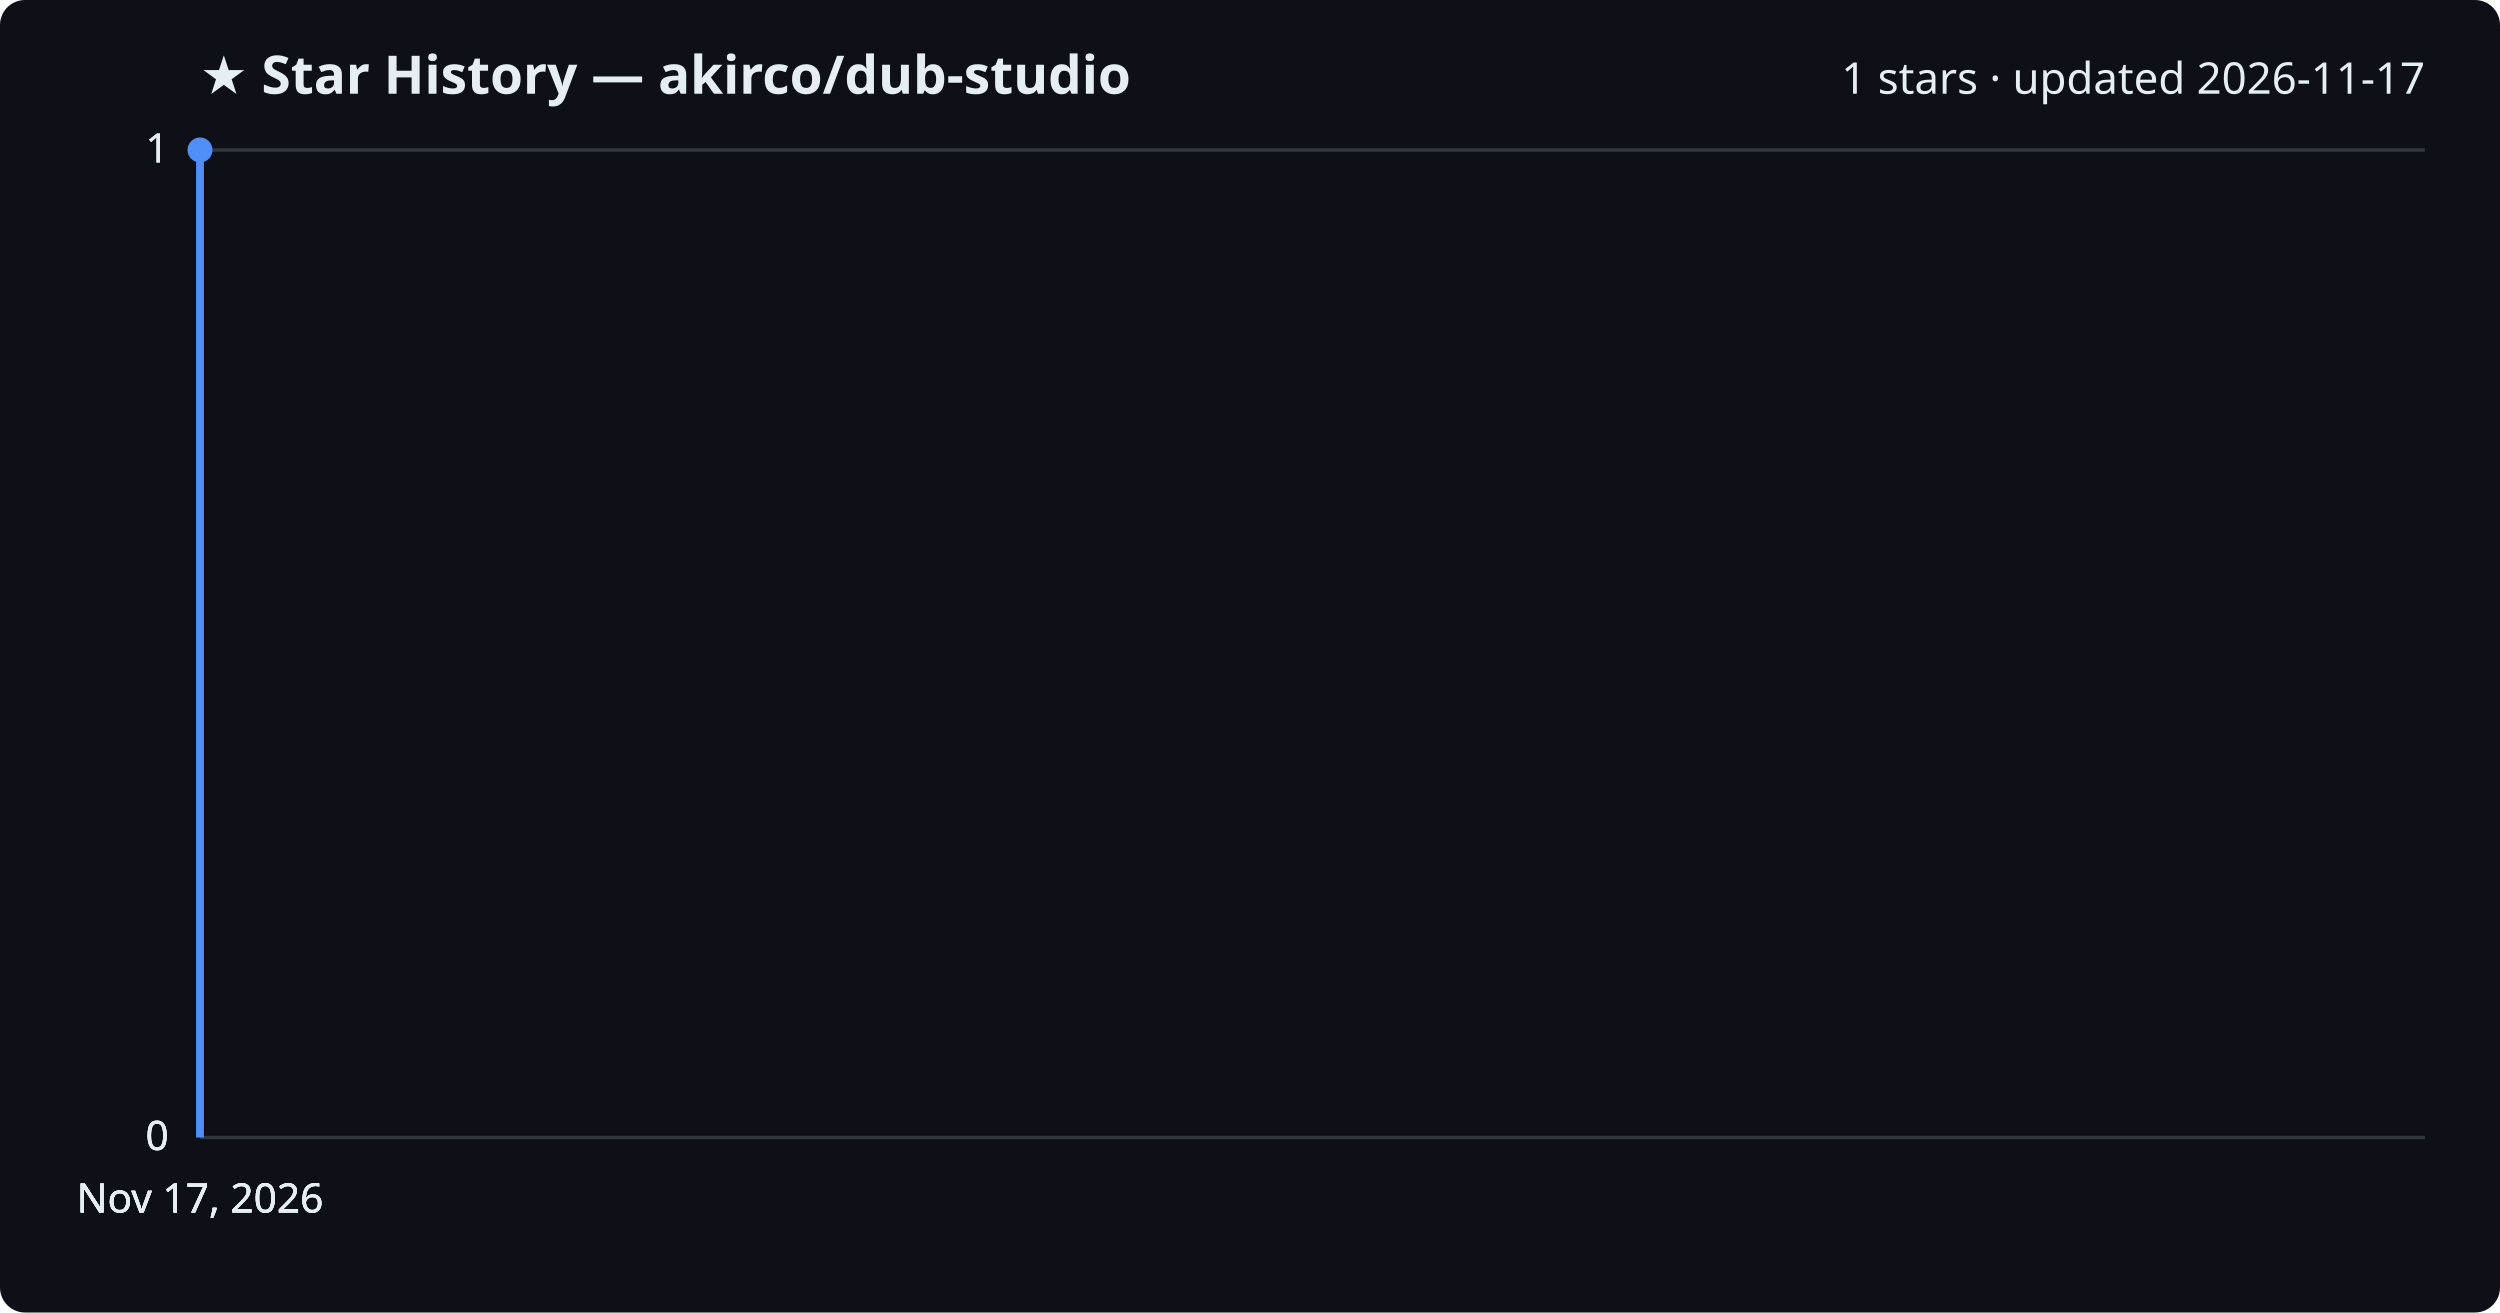
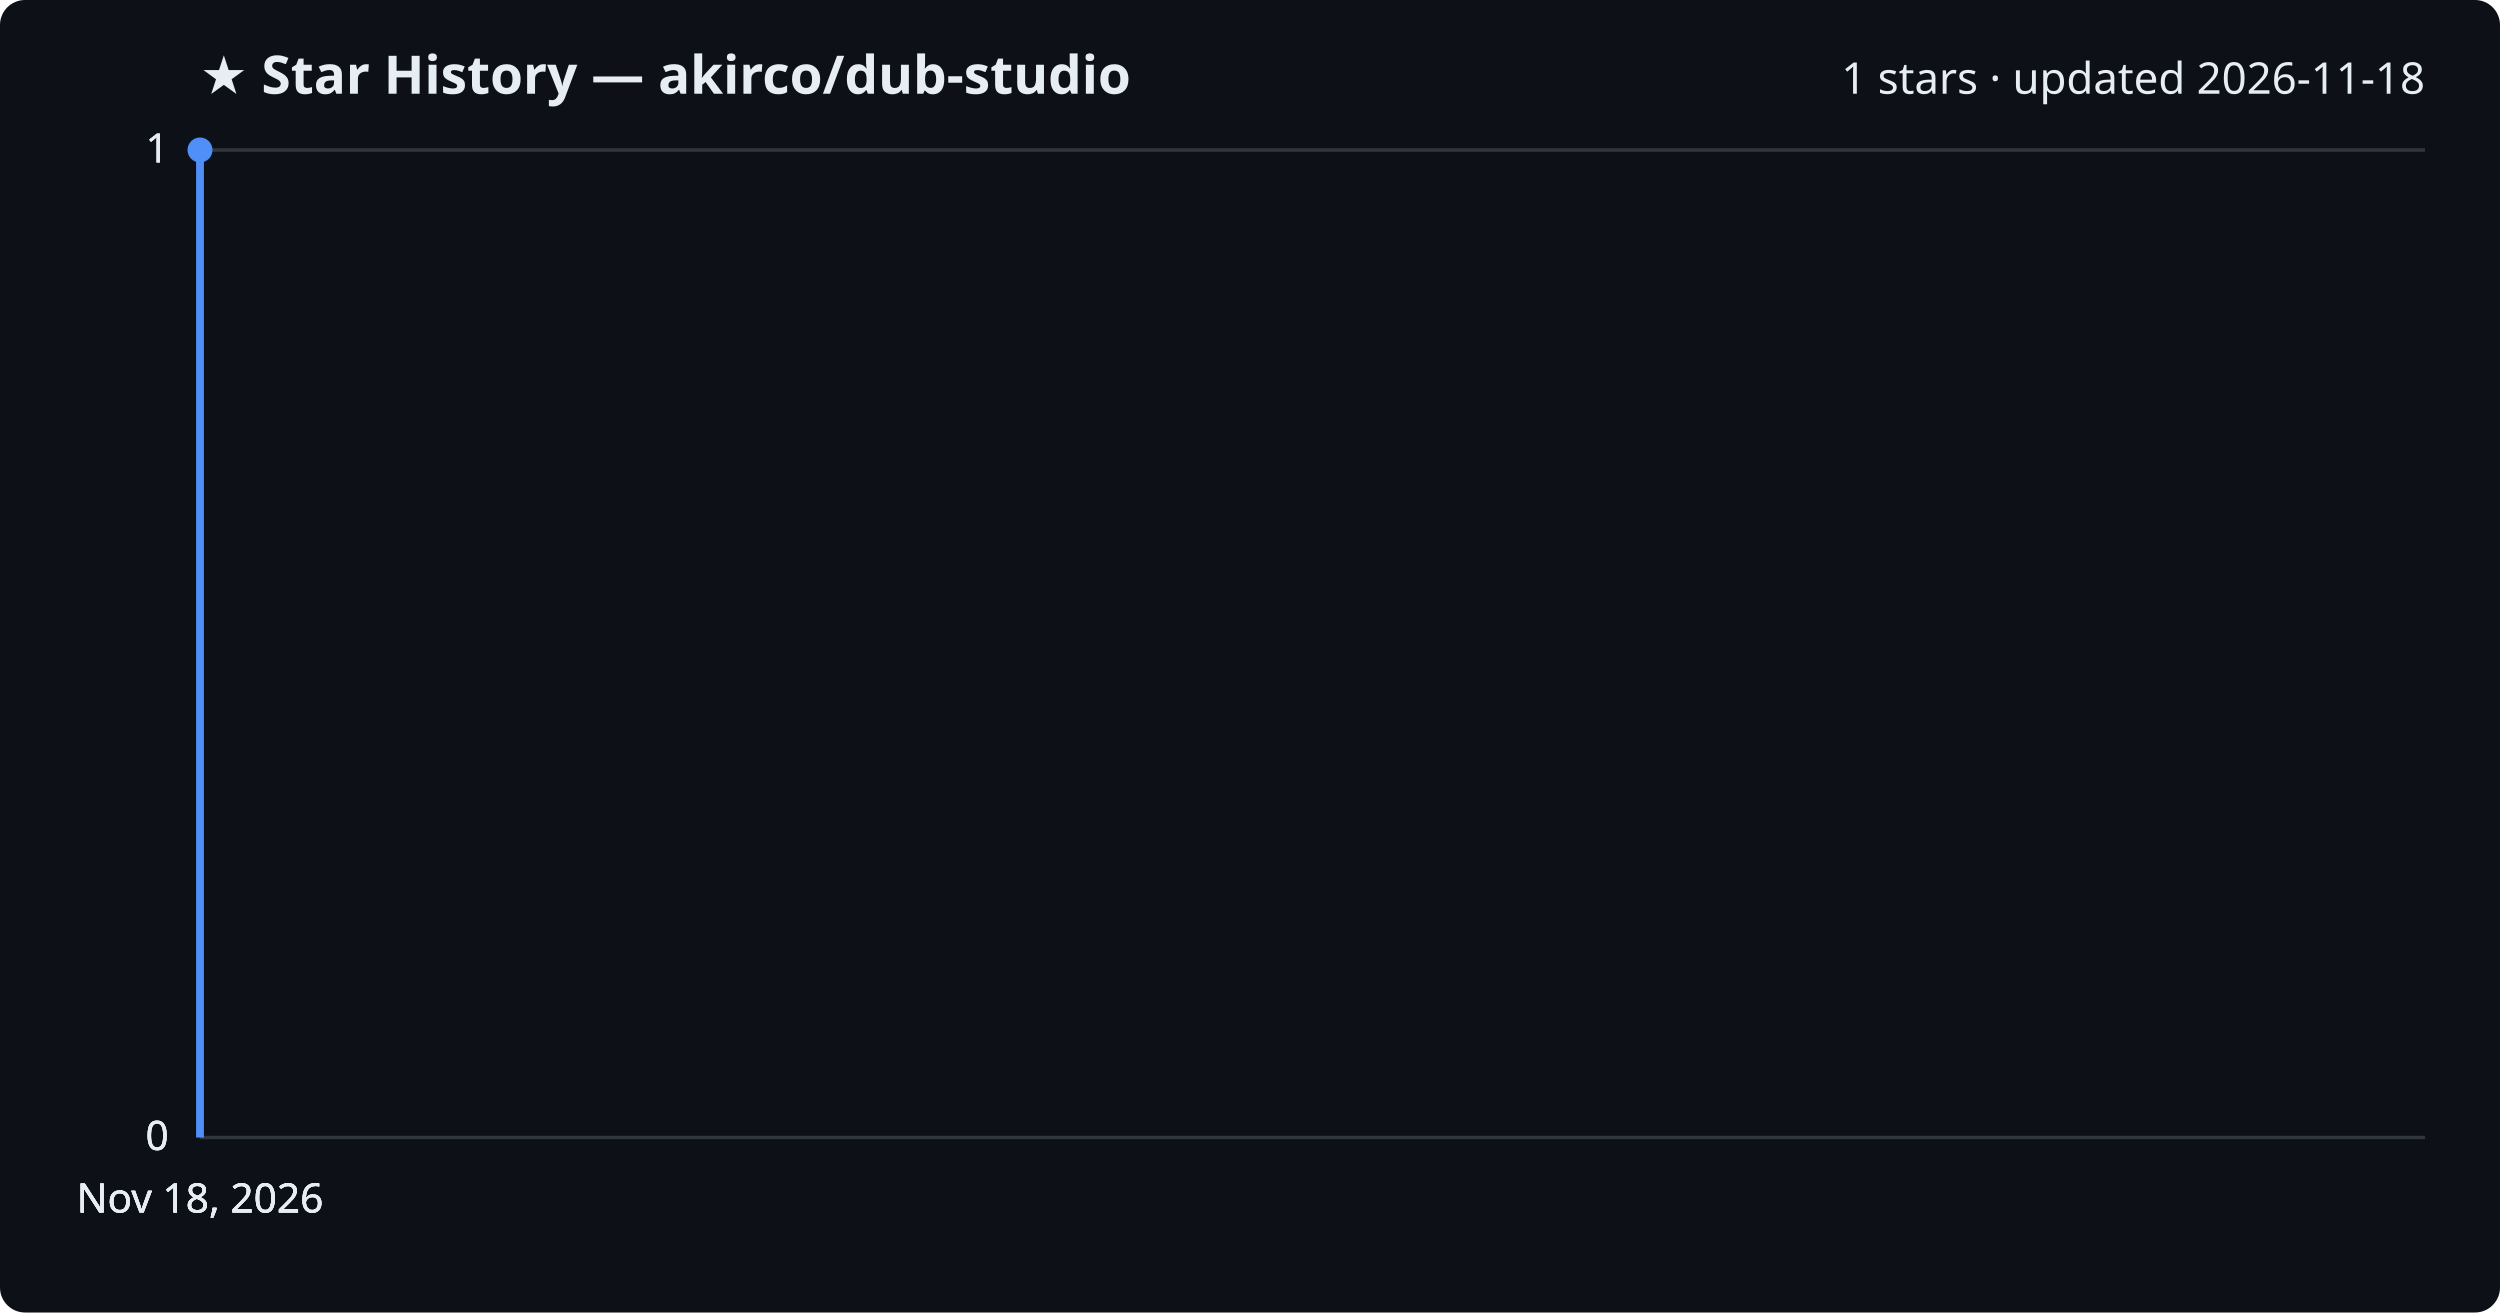
<svg xmlns="http://www.w3.org/2000/svg" viewBox="0 0 800 420" font-family="Segoe UI, sans-serif">
  <rect width="800" height="420" fill="#0d1117" rx="8" />
  <text x="64" y="30" fill="#e6edf3" font-size="17" font-weight="700">★ Star History — akirco/dub-studio</text>
-   <text x="776" y="30" fill="#e6edf3" font-size="14" text-anchor="end">1 stars · updated 2026-11-17</text>
+   <text x="776" y="30" fill="#e6edf3" font-size="14" text-anchor="end">1 stars · updated 2026-11-18</text>
  <line x1="64" y1="364.0" x2="776" y2="364.0" stroke="#30363d" stroke-width="1" />
  <text x="54" y="368.0" fill="#e6edf3" font-size="13" text-anchor="end">0</text>
  <line x1="64" y1="364.0" x2="776" y2="364.0" stroke="#30363d" stroke-width="1" />
  <text x="54" y="368.0" fill="#e6edf3" font-size="13" text-anchor="end">0</text>
  <line x1="64" y1="364.0" x2="776" y2="364.0" stroke="#30363d" stroke-width="1" />
  <text x="54" y="368.0" fill="#e6edf3" font-size="13" text-anchor="end">0</text>
  <line x1="64" y1="48.0" x2="776" y2="48.0" stroke="#30363d" stroke-width="1" />
  <text x="54" y="52.0" fill="#e6edf3" font-size="13" text-anchor="end">1</text>
  <line x1="64" y1="48.0" x2="776" y2="48.0" stroke="#30363d" stroke-width="1" />
  <text x="54" y="52.0" fill="#e6edf3" font-size="13" text-anchor="end">1</text>
  <path d="M64.0,364.0 L64.0,48.0 L64.0,48.0" fill="none" stroke="#4f8ff7" stroke-width="2.5" stroke-linejoin="round" />
  <circle cx="64.0" cy="48.0" r="4" fill="#4f8ff7" />
-   <text x="64.0" y="388" fill="#e6edf3" font-size="13" text-anchor="middle">Nov 17, 2026</text>
-   <text x="64.0" y="388" fill="#e6edf3" font-size="13" text-anchor="middle">Nov 17, 2026</text>
-   <text x="64.0" y="388" fill="#e6edf3" font-size="13" text-anchor="middle">Nov 17, 2026</text>
-   <text x="64.0" y="388" fill="#e6edf3" font-size="13" text-anchor="middle">Nov 17, 2026</text>
+   <text x="64.0" y="388" fill="#e6edf3" font-size="13" text-anchor="middle">Nov 18, 2026</text>
+   <text x="64.0" y="388" fill="#e6edf3" font-size="13" text-anchor="middle">Nov 18, 2026</text>
+   <text x="64.0" y="388" fill="#e6edf3" font-size="13" text-anchor="middle">Nov 18, 2026</text>
+   <text x="64.0" y="388" fill="#e6edf3" font-size="13" text-anchor="middle">Nov 18, 2026</text>
</svg>
